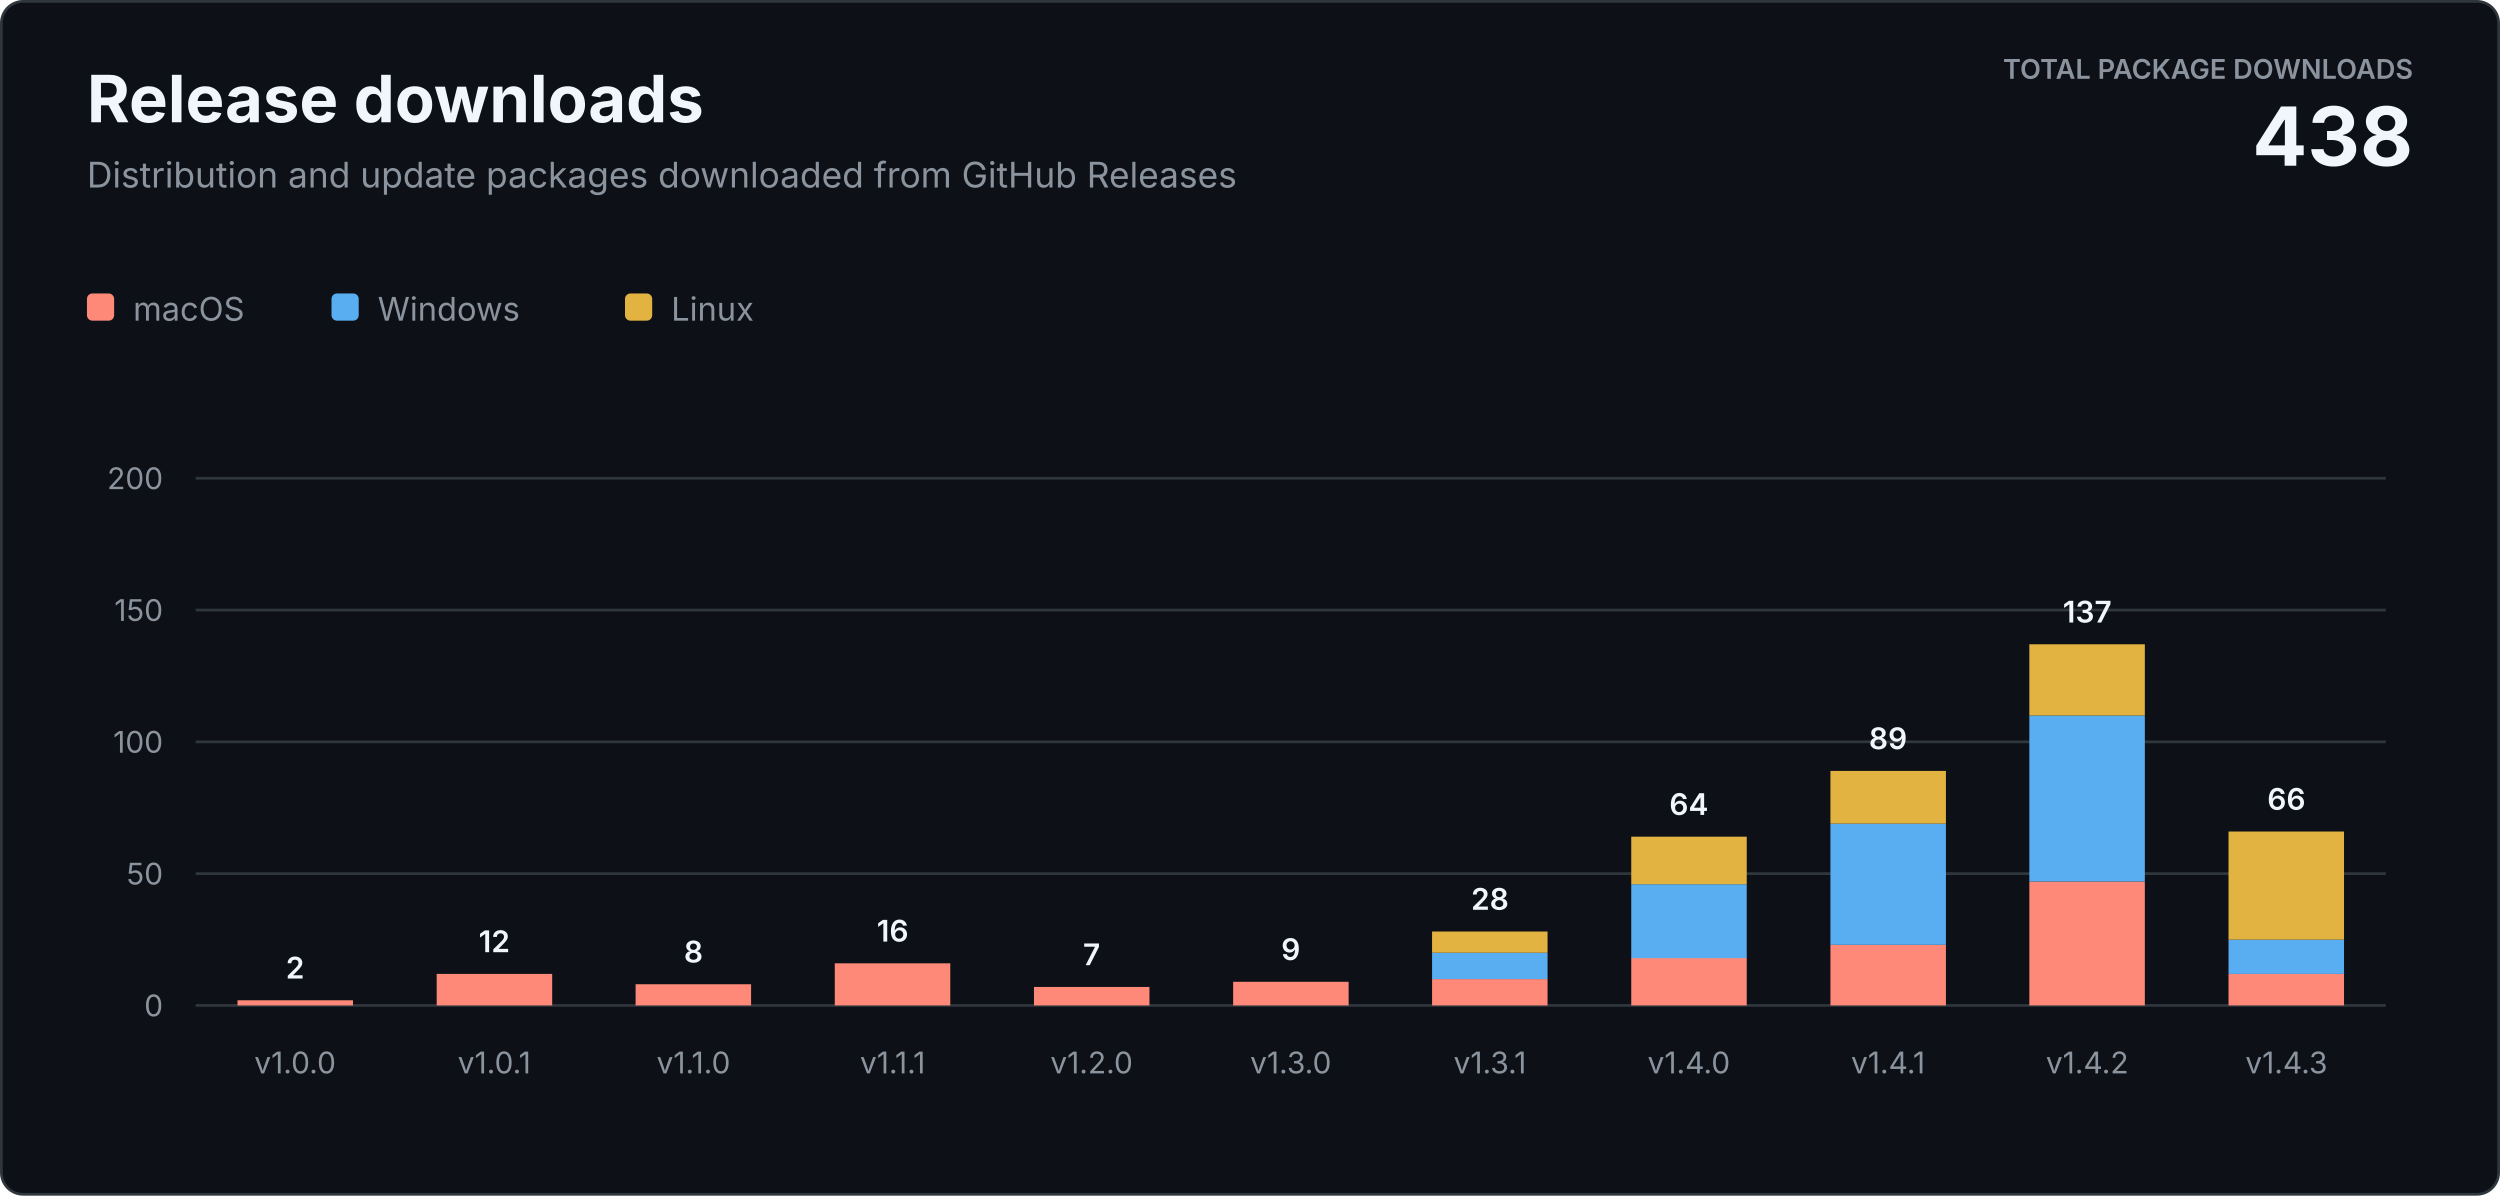
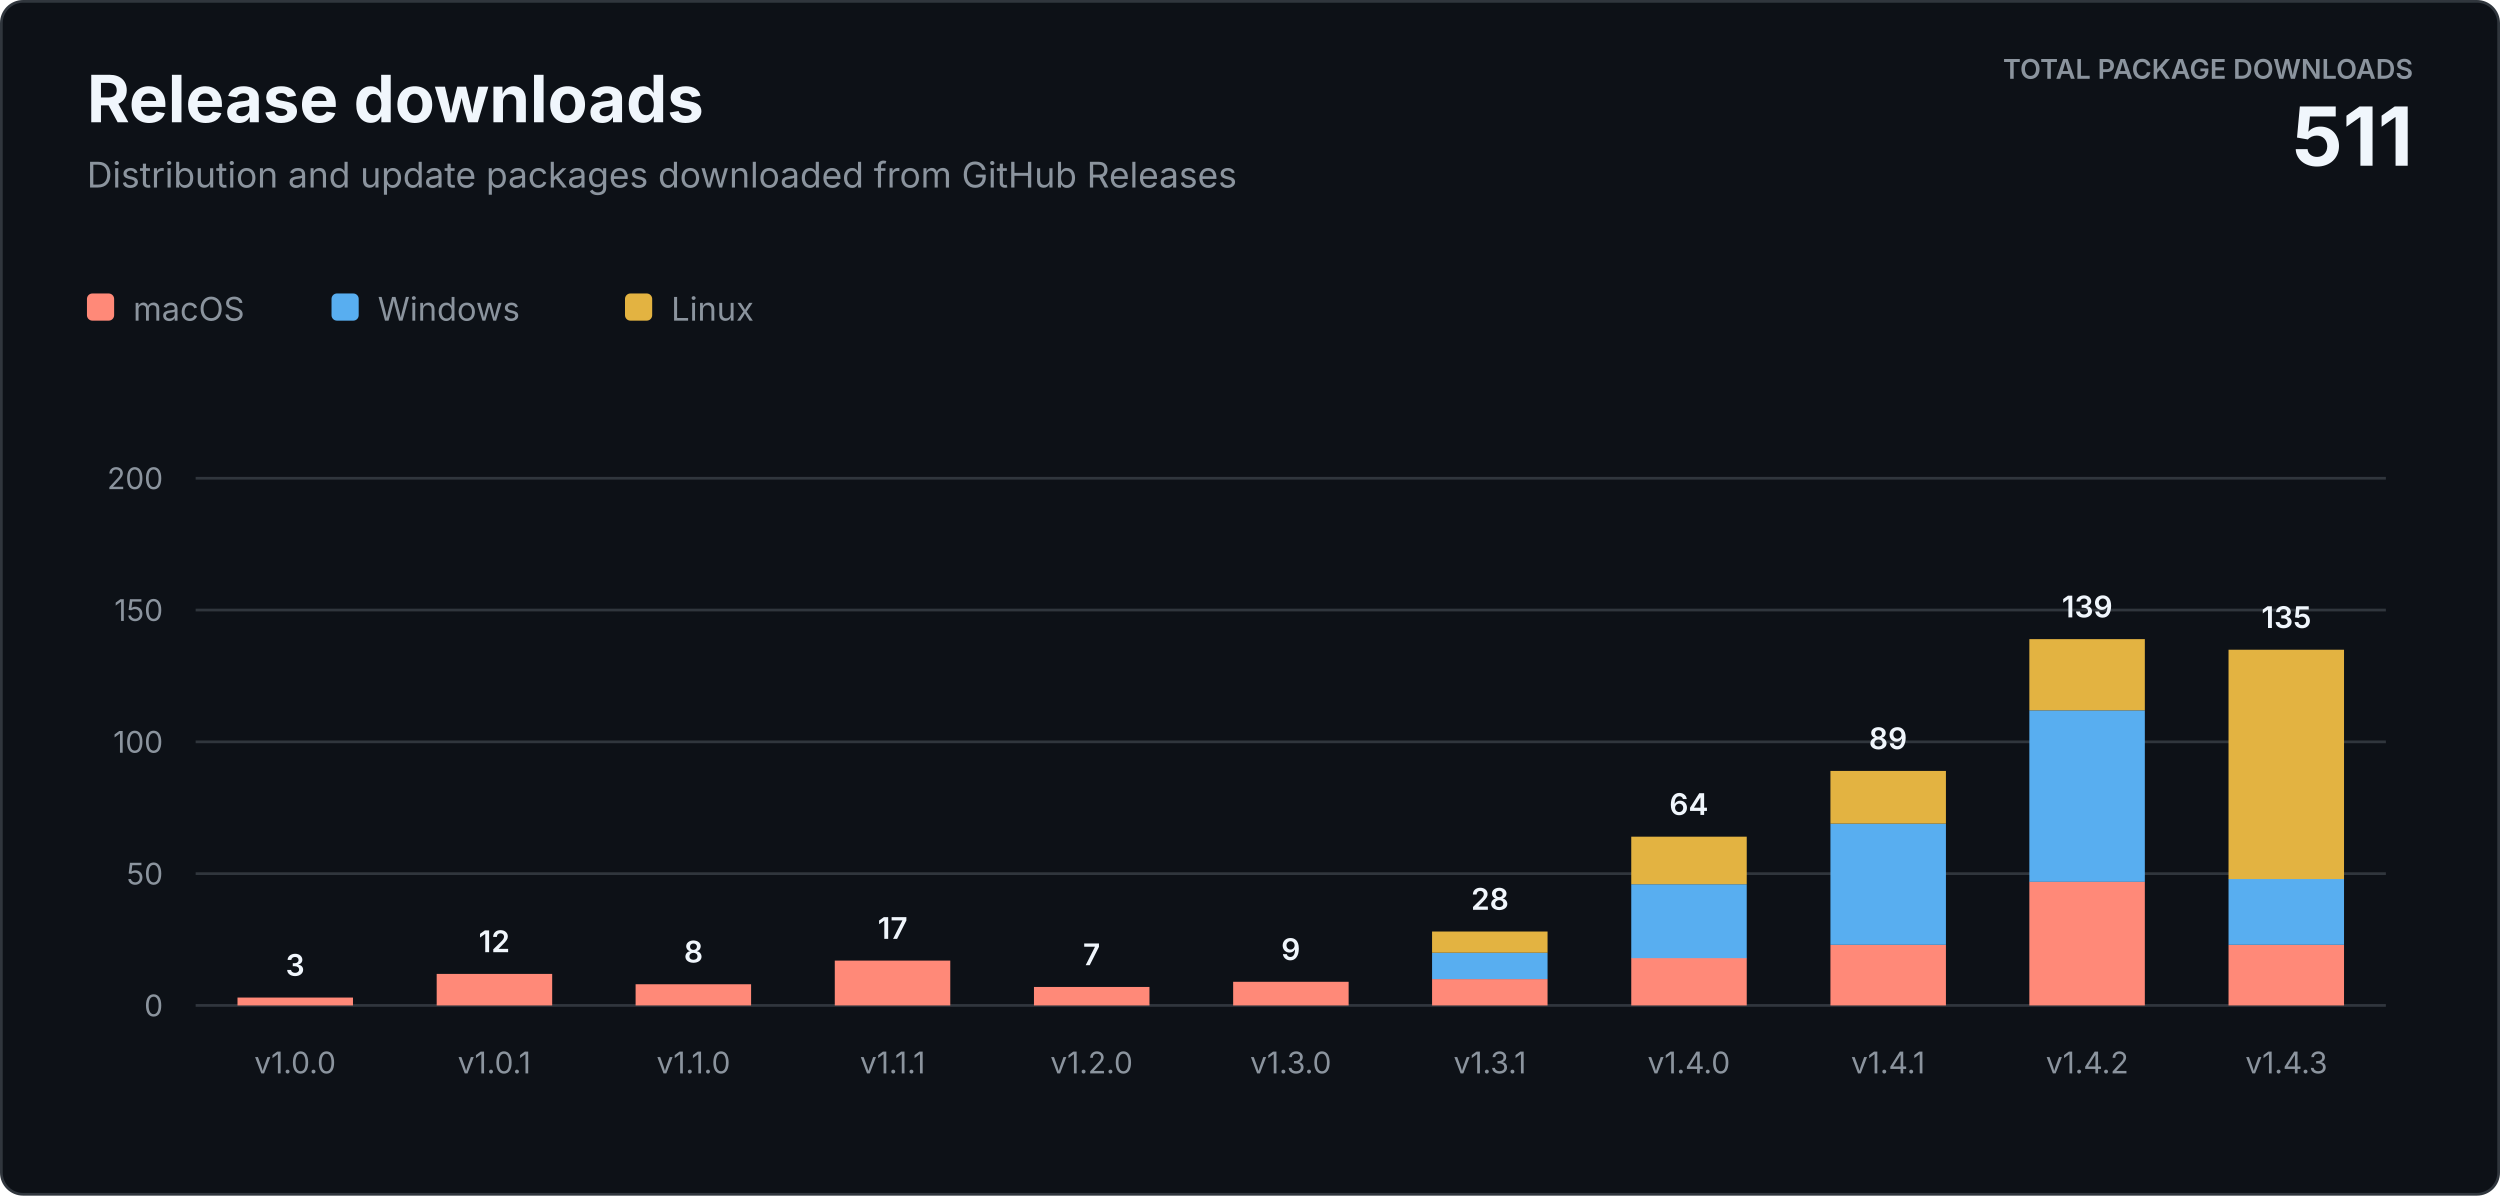
<svg xmlns="http://www.w3.org/2000/svg" width="920" height="440" viewBox="0 0 920 440" role="img" aria-labelledby="title description">
  <style>
    text { font-family: -apple-system, BlinkMacSystemFont, "Segoe UI", sans-serif; letter-spacing: 0; }
    .heading { fill: #f0f6fc; font-size: 24px; font-weight: 700; }
    .subtitle { fill: #8b949e; font-size: 13px; }
    .total-label { fill: #8b949e; font-size: 10px; font-weight: 600; }
    .total-value { fill: #f0f6fc; font-size: 30px; font-weight: 700; }
    .axis { fill: #8b949e; font-size: 11px; }
    .value { fill: #f0f6fc; font-size: 11px; font-weight: 600; }
    .legend { fill: #8b949e; font-size: 12px; }
  </style>
  <rect x="0.5" y="0.5" width="919" height="439" rx="8" fill="#0d1117" stroke="#30363d" />
  <text class="heading" x="32" y="45">Release downloads</text>
  <text class="subtitle" x="32" y="69">Distribution and update packages downloaded from GitHub Releases</text>
  <text class="total-label" x="888" y="29" text-anchor="end">TOTAL PACKAGE DOWNLOADS</text>
-   <text class="total-value" x="888" y="61" text-anchor="end">438</text>
+   <text class="total-value" x="888" y="61" text-anchor="end">511</text>
  <g transform="translate(32 108)">
    <rect width="10" height="10" rx="2" fill="#ff8978" />
    <text class="legend" x="17" y="10">macOS</text>
    <rect x="90" width="10" height="10" rx="2" fill="#58aef0" />
    <text class="legend" x="107" y="10">Windows</text>
    <rect x="198" width="10" height="10" rx="2" fill="#e3b341" />
    <text class="legend" x="215" y="10">Linux</text>
  </g>
  <line x1="72" y1="370" x2="878" y2="370" stroke="#30363d" />
  <text class="axis" x="60" y="374" text-anchor="end">0</text>
  <line x1="72" y1="321.5" x2="878" y2="321.5" stroke="#30363d" />
  <text class="axis" x="60" y="325.5" text-anchor="end">50</text>
  <line x1="72" y1="273" x2="878" y2="273" stroke="#30363d" />
  <text class="axis" x="60" y="277" text-anchor="end">100</text>
  <line x1="72" y1="224.5" x2="878" y2="224.5" stroke="#30363d" />
  <text class="axis" x="60" y="228.5" text-anchor="end">150</text>
  <line x1="72" y1="176" x2="878" y2="176" stroke="#30363d" />
  <text class="axis" x="60" y="180" text-anchor="end">200</text>
-   <rect x="87.4" y="368.1" width="42.5" height="1.9" fill="#ff8978" />
-   <text class="value" x="108.6" y="360.1" text-anchor="middle">2</text>
+   <rect x="87.4" y="367.1" width="42.5" height="2.9" fill="#ff8978" />
+   <text class="value" x="108.6" y="359.1" text-anchor="middle">3</text>
  <text class="axis" x="108.6" y="395" text-anchor="middle">v1.0.0</text>
  <rect x="160.7" y="358.4" width="42.5" height="11.6" fill="#ff8978" />
  <text class="value" x="181.9" y="350.4" text-anchor="middle">12</text>
  <text class="axis" x="181.9" y="395" text-anchor="middle">v1.0.1</text>
  <rect x="233.9" y="362.2" width="42.5" height="7.8" fill="#ff8978" />
  <text class="value" x="255.2" y="354.2" text-anchor="middle">8</text>
  <text class="axis" x="255.2" y="395" text-anchor="middle">v1.1.0</text>
-   <rect x="307.2" y="354.5" width="42.5" height="15.5" fill="#ff8978" />
-   <text class="value" x="328.5" y="346.5" text-anchor="middle">16</text>
+   <rect x="307.2" y="353.5" width="42.5" height="16.5" fill="#ff8978" />
+   <text class="value" x="328.5" y="345.5" text-anchor="middle">17</text>
  <text class="axis" x="328.5" y="395" text-anchor="middle">v1.1.1</text>
  <rect x="380.5" y="363.2" width="42.5" height="6.8" fill="#ff8978" />
  <text class="value" x="401.7" y="355.2" text-anchor="middle">7</text>
  <text class="axis" x="401.7" y="395" text-anchor="middle">v1.2.0</text>
  <rect x="453.8" y="361.3" width="42.5" height="8.7" fill="#ff8978" />
  <text class="value" x="475.0" y="353.3" text-anchor="middle">9</text>
  <text class="axis" x="475.0" y="395" text-anchor="middle">v1.3.0</text>
  <rect x="527.0" y="360.3" width="42.5" height="9.7" fill="#ff8978" />
  <rect x="527.0" y="350.6" width="42.5" height="9.7" fill="#58aef0" />
  <rect x="527.0" y="342.8" width="42.5" height="7.8" fill="#e3b341" />
  <text class="value" x="548.3" y="334.8" text-anchor="middle">28</text>
  <text class="axis" x="548.3" y="395" text-anchor="middle">v1.3.1</text>
  <rect x="600.3" y="352.5" width="42.5" height="17.5" fill="#ff8978" />
  <rect x="600.3" y="325.4" width="42.5" height="27.2" fill="#58aef0" />
  <rect x="600.3" y="307.9" width="42.5" height="17.5" fill="#e3b341" />
  <text class="value" x="621.5" y="299.9" text-anchor="middle">64</text>
  <text class="axis" x="621.5" y="395" text-anchor="middle">v1.4.0</text>
  <rect x="673.6" y="347.7" width="42.5" height="22.3" fill="#ff8978" />
  <rect x="673.6" y="303.1" width="42.5" height="44.6" fill="#58aef0" />
  <rect x="673.6" y="283.7" width="42.5" height="19.4" fill="#e3b341" />
  <text class="value" x="694.8" y="275.7" text-anchor="middle">89</text>
  <text class="axis" x="694.8" y="395" text-anchor="middle">v1.4.1</text>
  <rect x="746.8" y="324.4" width="42.5" height="45.6" fill="#ff8978" />
-   <rect x="746.8" y="263.3" width="42.5" height="61.1" fill="#58aef0" />
-   <rect x="746.8" y="237.1" width="42.5" height="26.2" fill="#e3b341" />
-   <text class="value" x="768.1" y="229.1" text-anchor="middle">137</text>
+   <rect x="746.8" y="261.4" width="42.5" height="63.1" fill="#58aef0" />
+   <rect x="746.8" y="235.2" width="42.5" height="26.2" fill="#e3b341" />
+   <text class="value" x="768.1" y="227.2" text-anchor="middle">139</text>
  <text class="axis" x="768.1" y="395" text-anchor="middle">v1.4.2</text>
-   <rect x="820.1" y="358.4" width="42.5" height="11.6" fill="#ff8978" />
-   <rect x="820.1" y="345.8" width="42.5" height="12.6" fill="#58aef0" />
-   <rect x="820.1" y="306.0" width="42.5" height="39.8" fill="#e3b341" />
-   <text class="value" x="841.4" y="298.0" text-anchor="middle">66</text>
+   <rect x="820.1" y="347.7" width="42.5" height="22.3" fill="#ff8978" />
+   <rect x="820.1" y="323.4" width="42.5" height="24.3" fill="#58aef0" />
+   <rect x="820.1" y="239.1" width="42.5" height="84.4" fill="#e3b341" />
+   <text class="value" x="841.4" y="231.1" text-anchor="middle">135</text>
  <text class="axis" x="841.4" y="395" text-anchor="middle">v1.4.3</text>
</svg>
